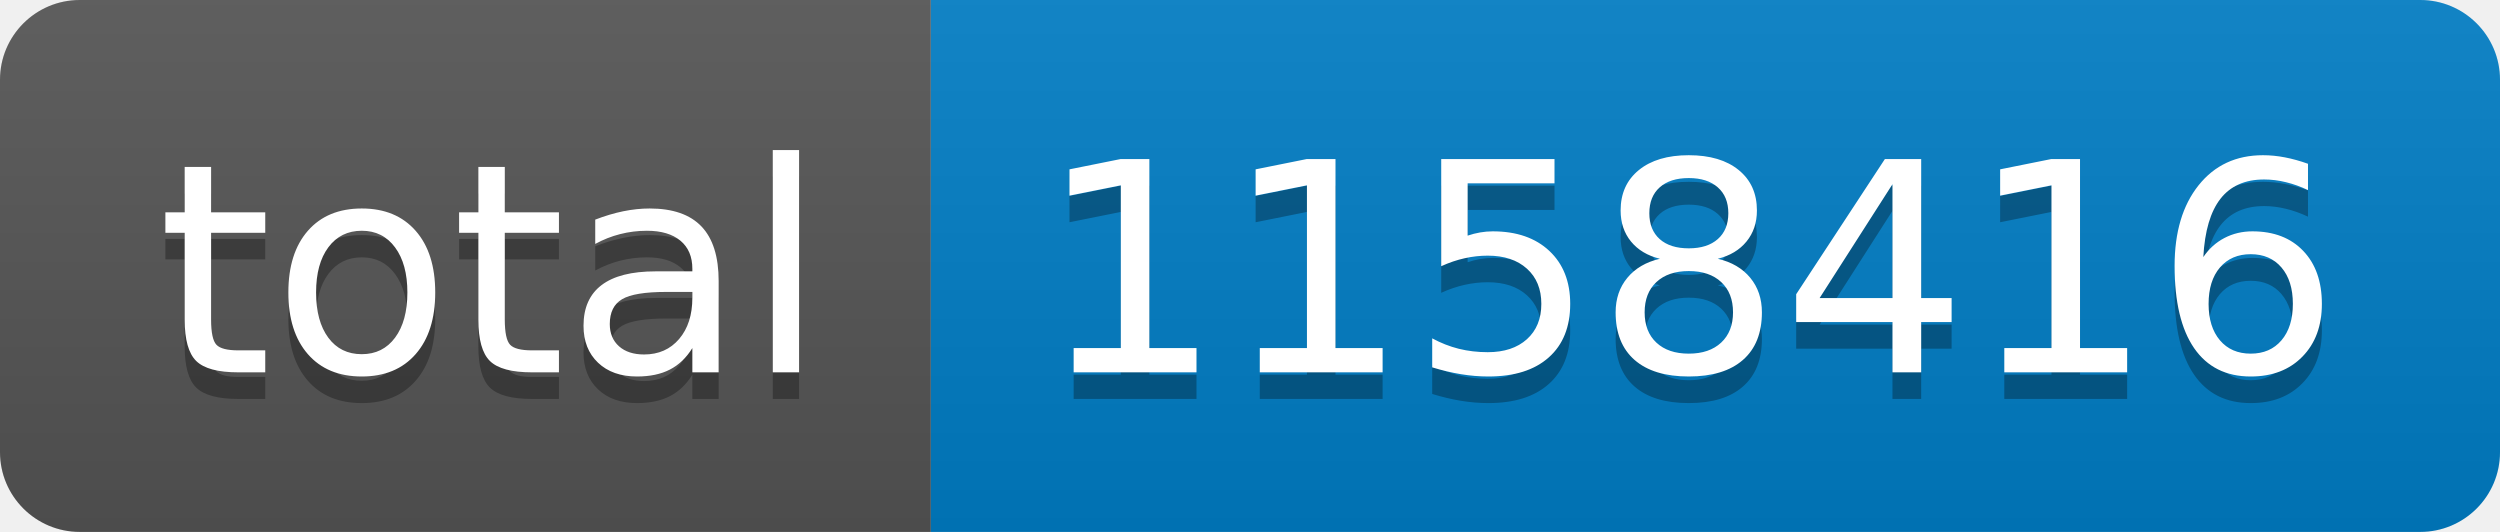
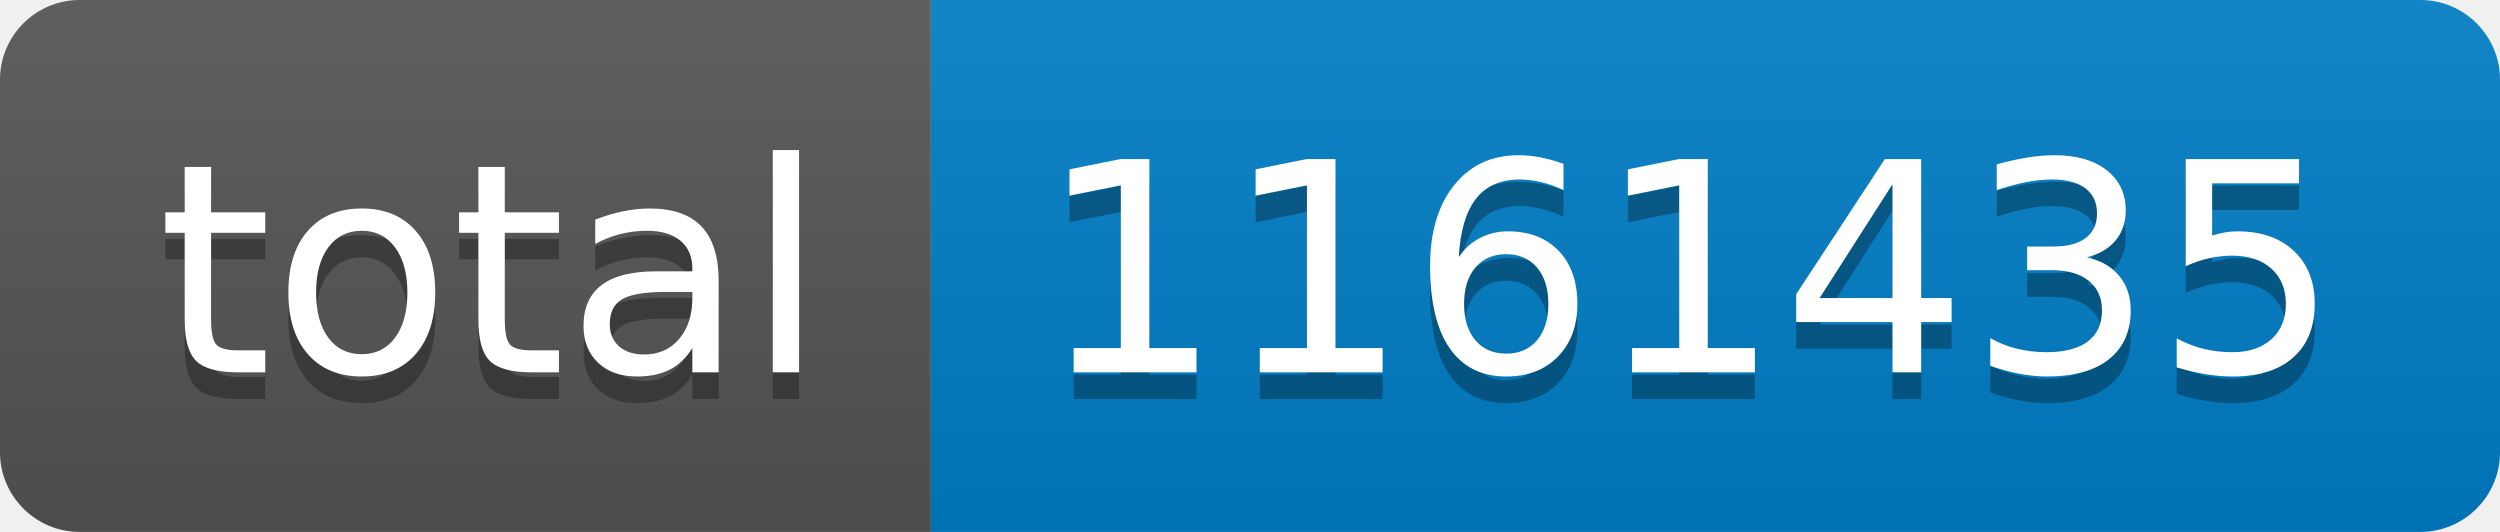
- <svg xmlns="http://www.w3.org/2000/svg" width="94" height="20" role="img" aria-label="total: 1158416">
+ <svg xmlns="http://www.w3.org/2000/svg" width="94" height="20" role="img" aria-label="total: 1161435">
  <linearGradient id="s" x2="0" y2="100%">
    <stop offset="0" stop-color="#bbb" stop-opacity=".1" />
    <stop offset="1" stop-opacity=".1" />
  </linearGradient>
  <clipPath id="r">
    <rect width="94" height="20" rx="3" fill="#fff" />
  </clipPath>
  <g clip-path="url(#r)">
    <rect width="35" height="20" fill="#555" />
    <rect x="35" width="59" height="20" fill="#007ec6" />
    <rect width="94" height="20" fill="url(#s)" />
  </g>
  <g fill="#fff" text-anchor="middle" font-family="Verdana,Geneva,DejaVu Sans,sans-serif" text-rendering="geometricPrecision" font-size="110">
    <text aria-hidden="true" x="185" y="150" fill="#010101" fill-opacity=".3" transform="scale(.1)" textLength="250">total</text>
    <text x="185" y="140" transform="scale(.1)" fill="#fff" textLength="250">total</text>
-     <text aria-hidden="true" x="635" y="150" fill="#010101" fill-opacity=".3" transform="scale(.1)" textLength="490">1158416</text>
-     <text x="635" y="140" transform="scale(.1)" fill="#fff" textLength="490">1158416</text>
+     <text aria-hidden="true" x="635" y="150" fill="#010101" fill-opacity=".3" transform="scale(.1)" textLength="490">1161435</text>
+     <text x="635" y="140" transform="scale(.1)" fill="#fff" textLength="490">1161435</text>
  </g>
</svg>
